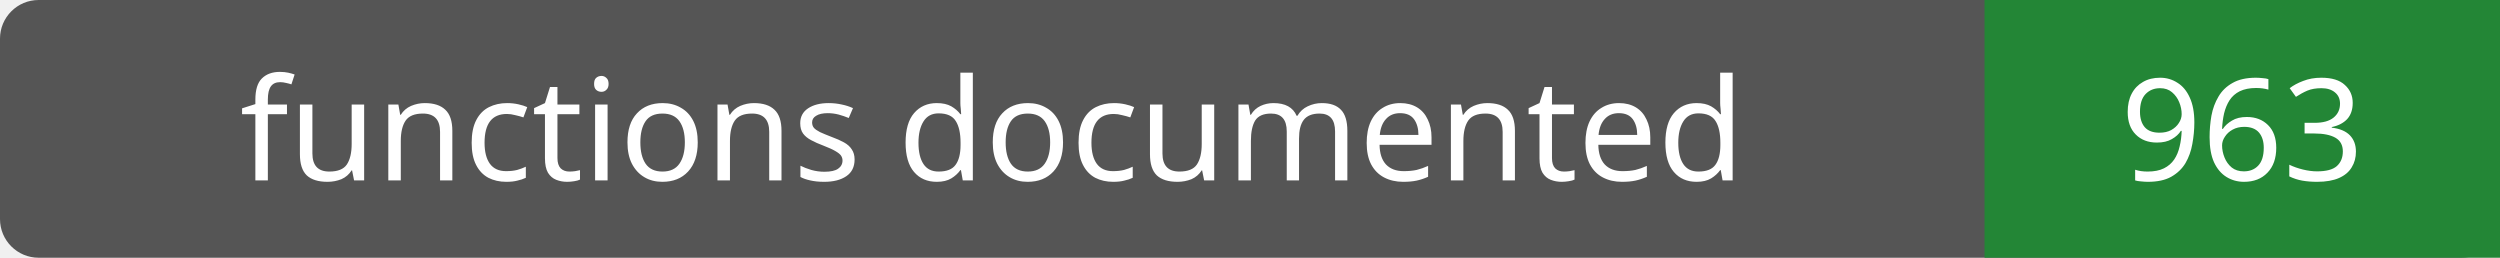
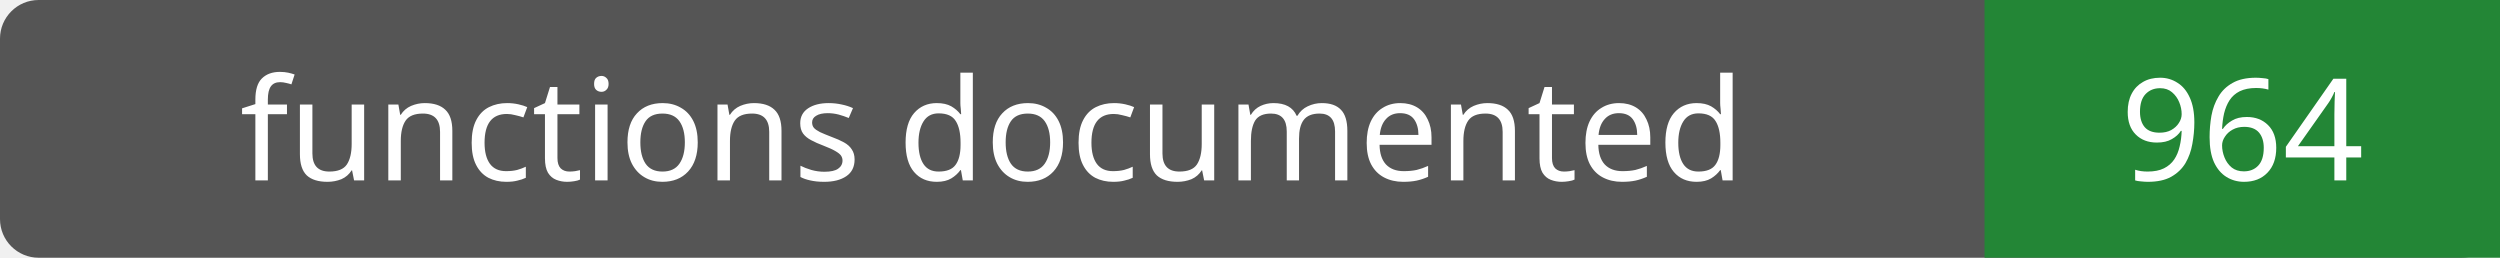
- <svg xmlns="http://www.w3.org/2000/svg" width="194" height="20" role="img" aria-label="functions documented: 963">
+ <svg xmlns="http://www.w3.org/2000/svg" width="194" height="20" role="img" aria-label="functions documented: 964">
  <rect width="194" height="20" rx="3" fill="#555" />
  <path fill="#238636" d="M154 0h40v20H154z" />
  <g fill="#fff" text-anchor="middle" font-family="Verdana,sans-serif" font-size="11">
    <text x="77.0" y="14">functions documented</text>
-     <text x="174.0" y="14">963</text>
+     <text x="174.0" y="14">964</text>
  </g>
</svg>
